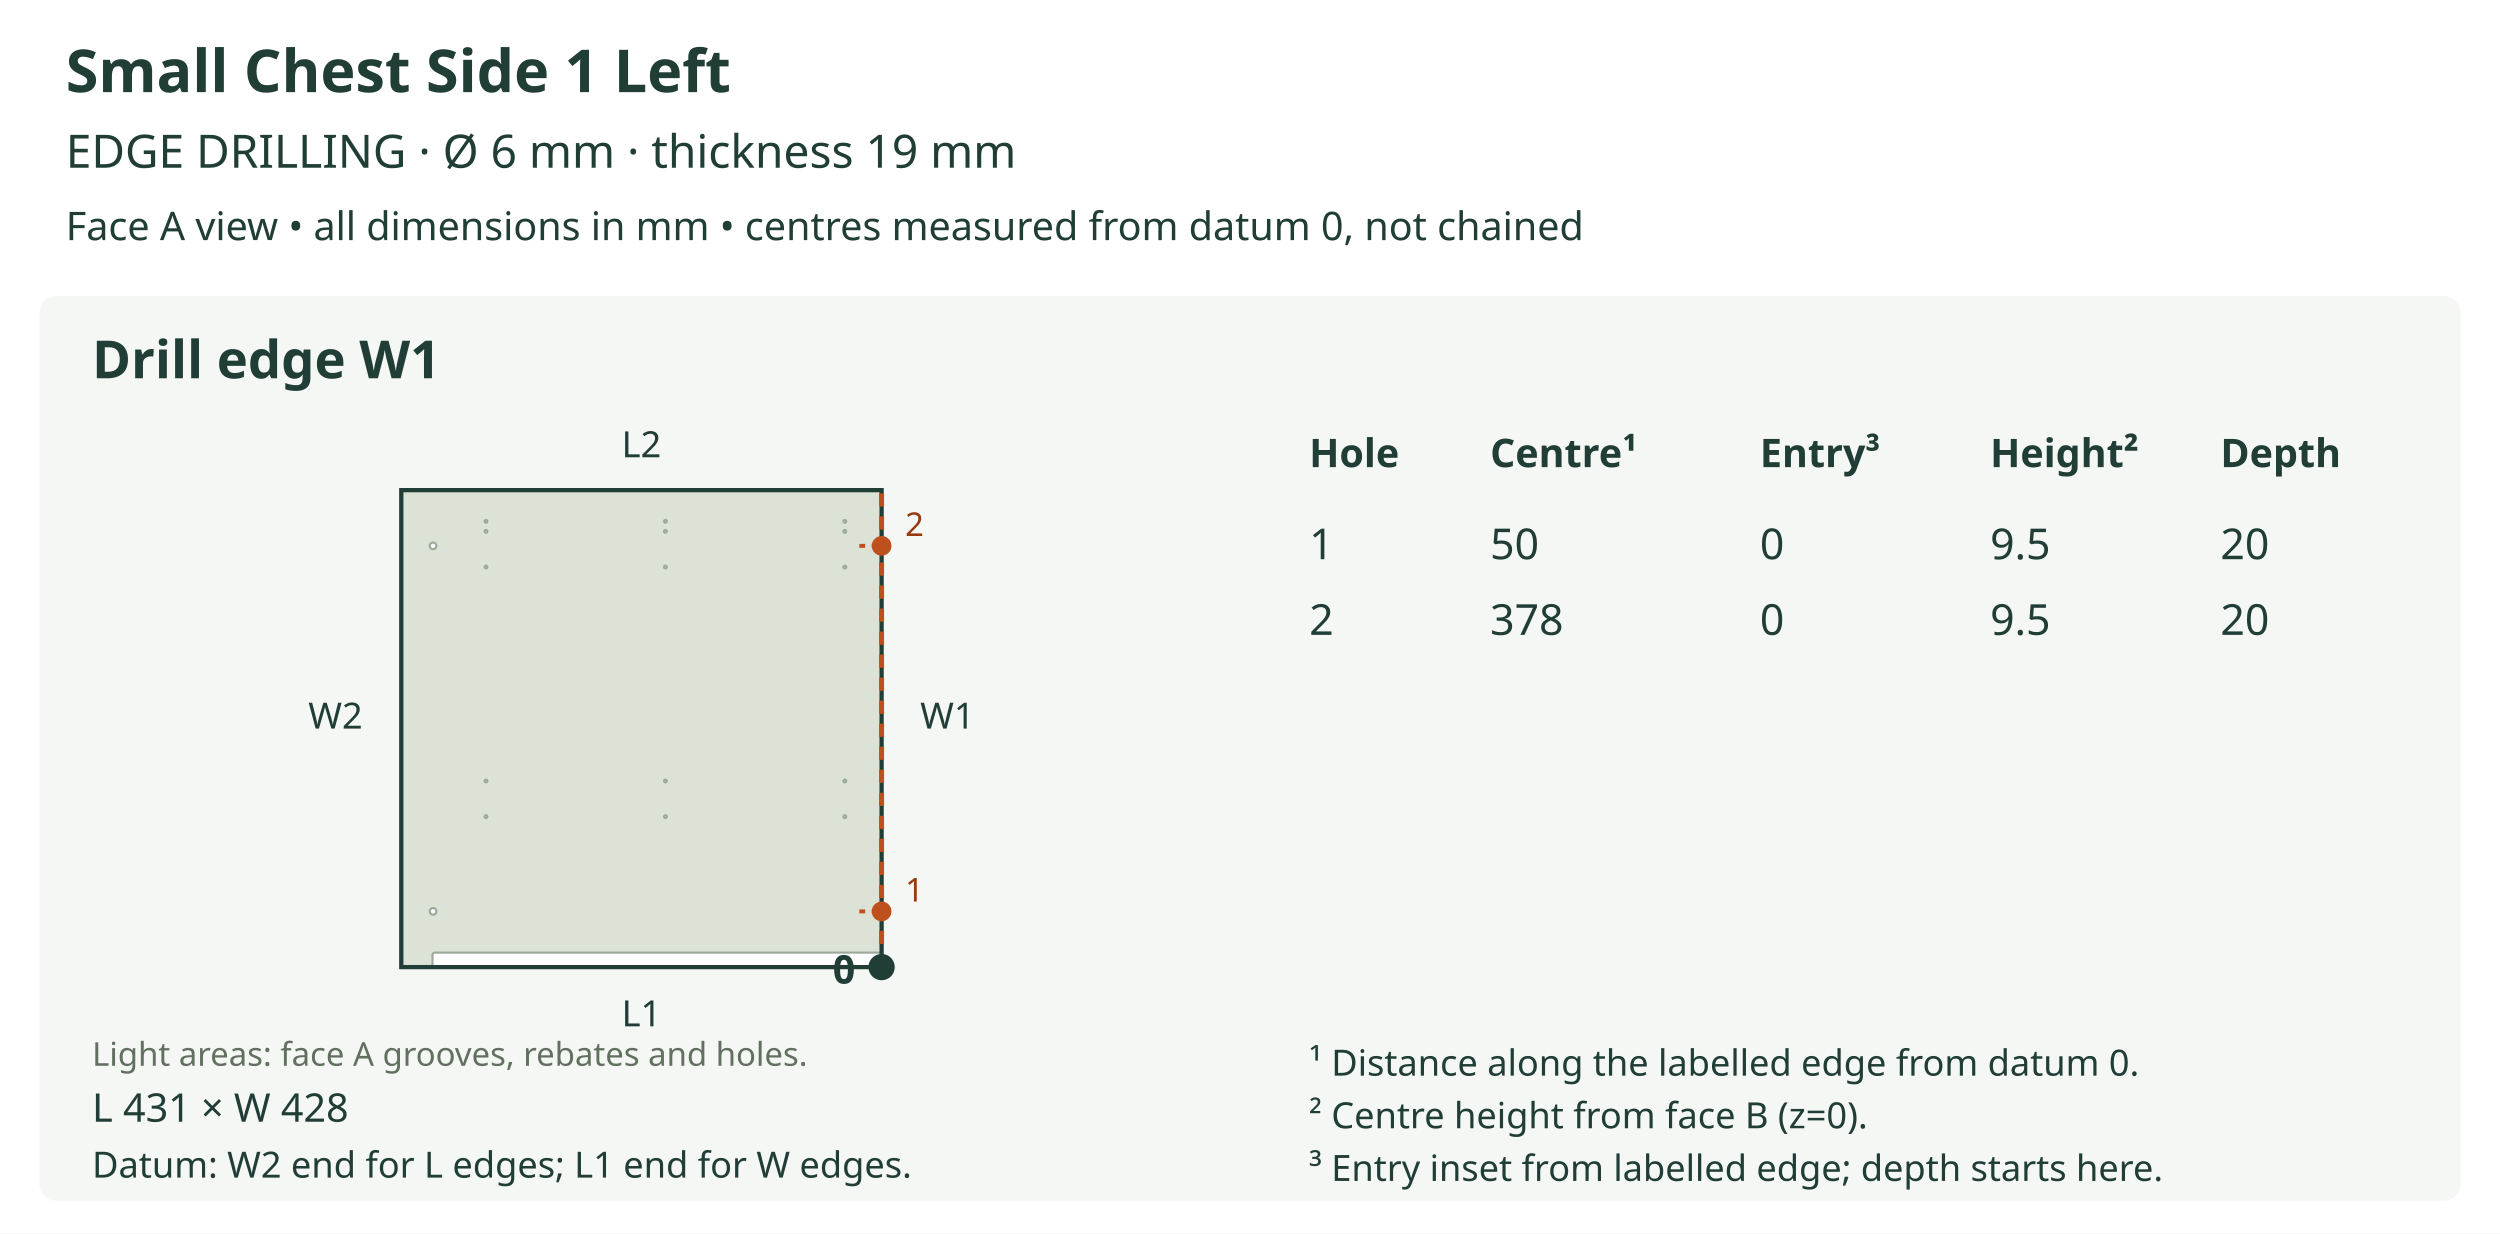
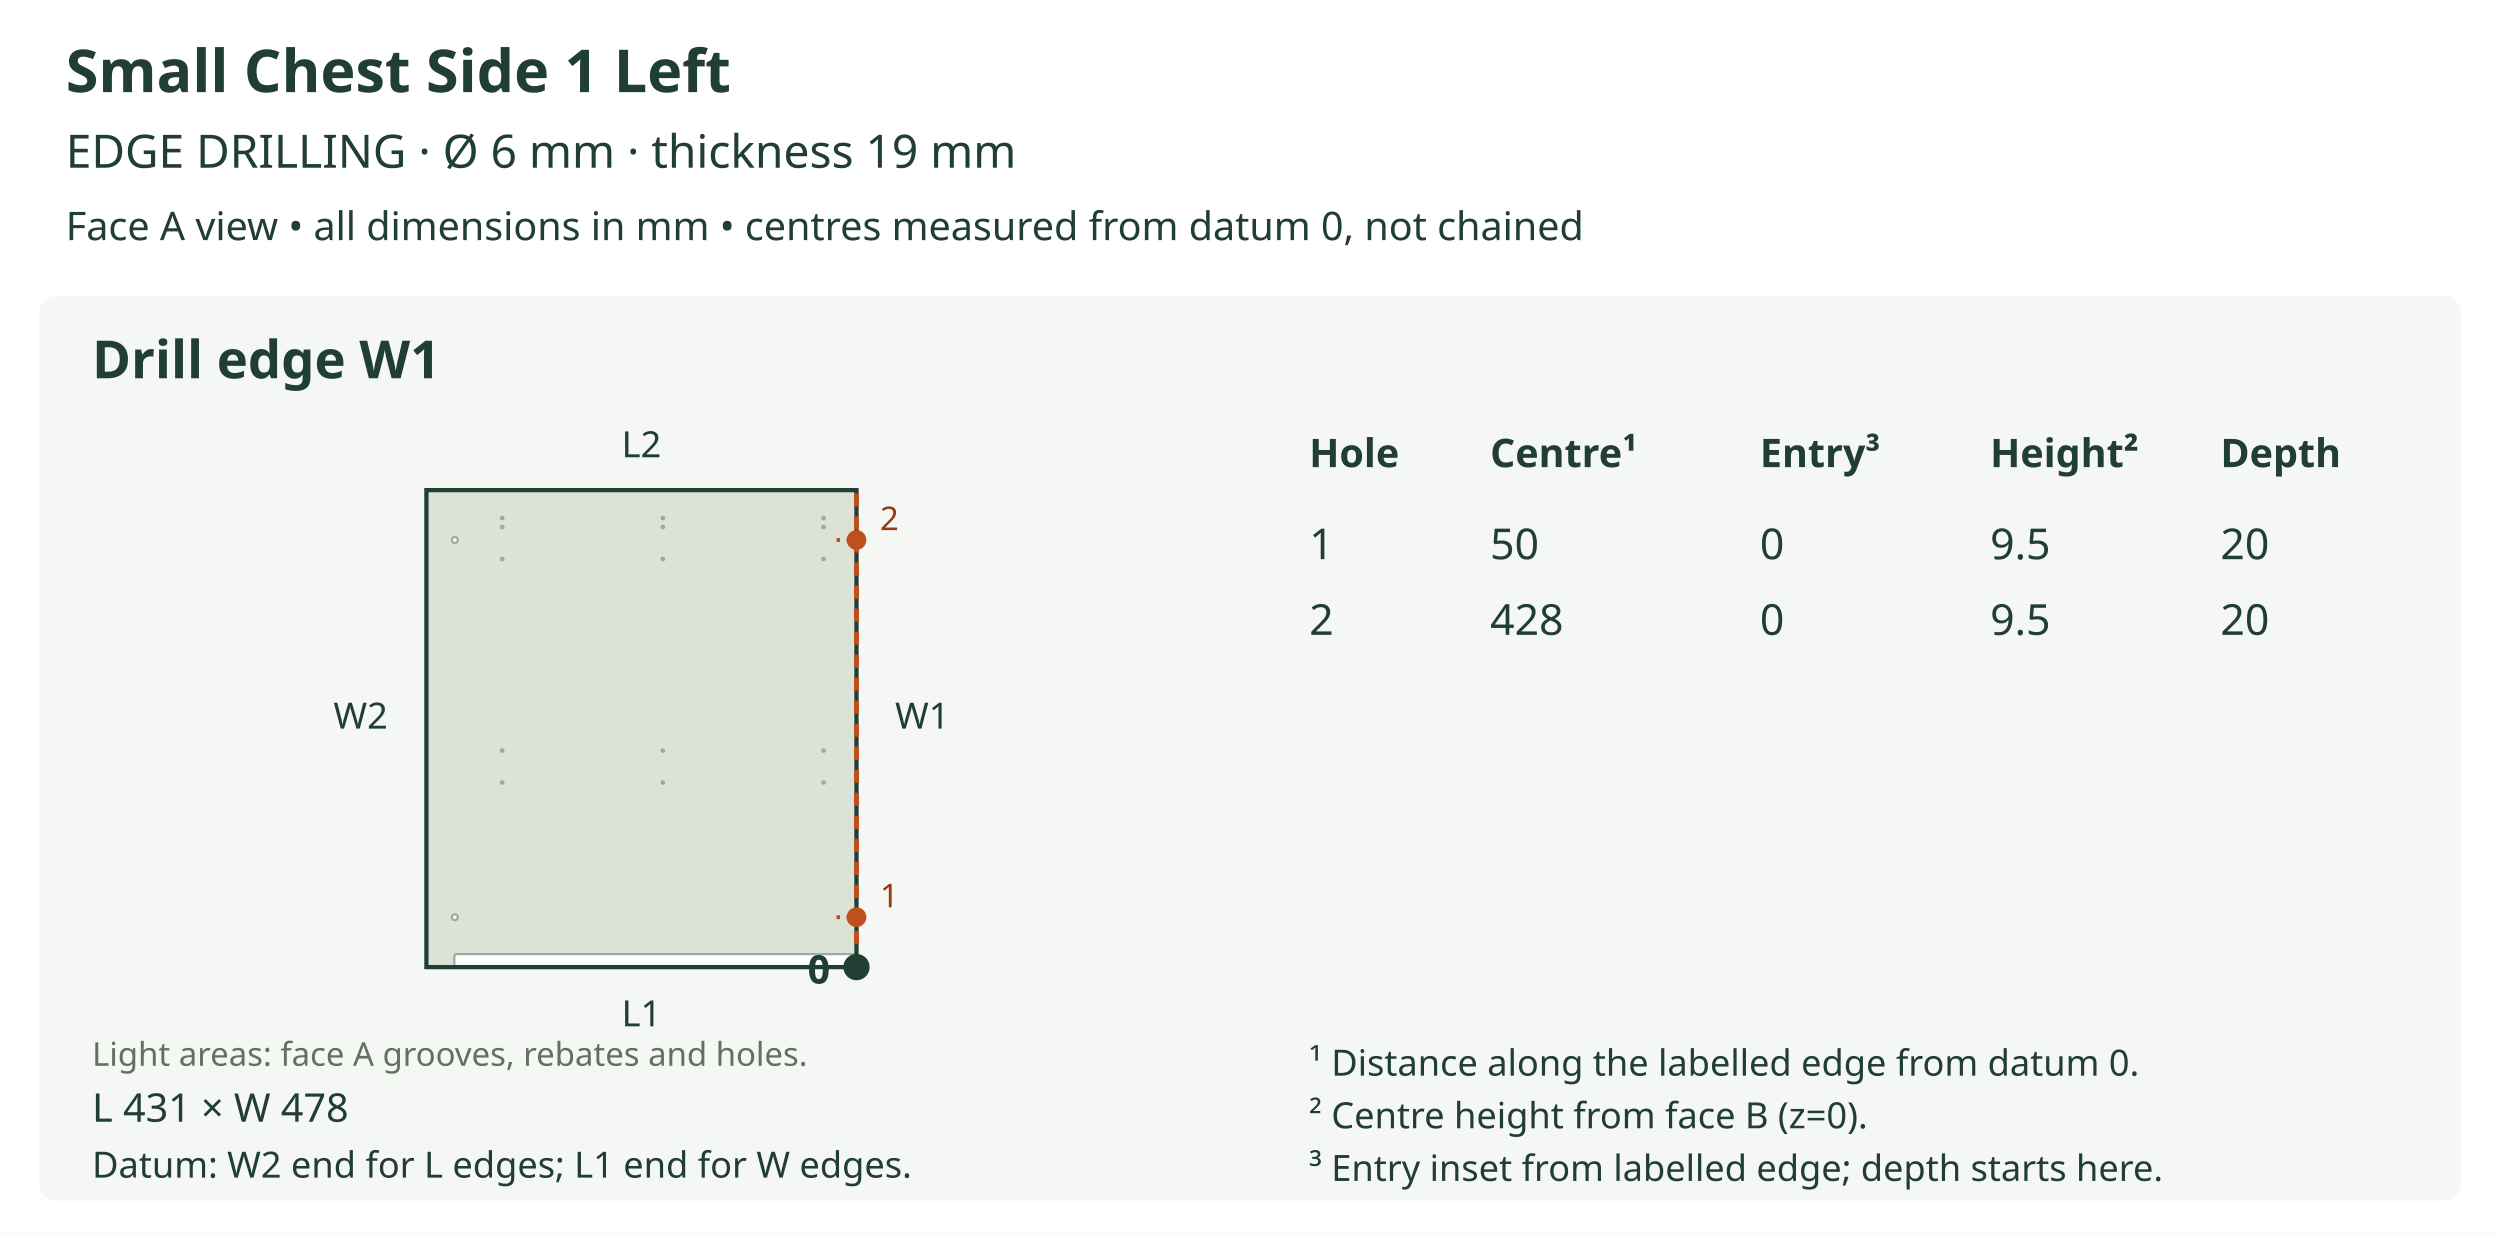
<svg xmlns="http://www.w3.org/2000/svg" viewBox="0 0 760 375" role="img">
  <rect width="760" height="375" fill="white" />
  <text x="20" y="28" font-size="18" fill="#203d36" text-anchor="start" font-family="sans-serif" font-weight="bold">Small Chest Side 1 Left</text>
  <text x="20" y="51" font-size="14" fill="#203d36" text-anchor="start" font-family="sans-serif" font-weight="normal">EDGE DRILLING  ·  Ø 6 mm  ·  thickness 19 mm</text>
  <text x="20" y="73" font-size="12" fill="#203d36" text-anchor="start" font-family="sans-serif" font-weight="normal">Face A view • all dimensions in mm • centres measured from datum 0, not chained</text>
  <rect x="12" y="90" width="736" height="275" rx="5" fill="#f5f7f4" />
  <text x="28" y="115" font-size="16" fill="#203d36" text-anchor="start" font-family="sans-serif" font-weight="bold">Drill edge W1</text>
  <defs>
    <clipPath id="outline-W1" clipPathUnits="userSpaceOnUse">
-       <polygon points="121.992,294.000 268.008,294.000 268.008,149.000 121.992,149.000 121.992,294.000" />
+       <polygon points="129.629,294.000 260.371,294.000 260.371,149.000 129.629,149.000 129.629,294.000" />
    </clipPath>
  </defs>
-   <polygon points="121.992,294.000 268.008,294.000 268.008,149.000 121.992,149.000 121.992,294.000" fill="#dce3d6" stroke="none" />
+   <polygon points="129.629,294.000 260.371,294.000 260.371,149.000 129.629,149.000 129.629,294.000" fill="#dce3d6" stroke="none" />
  <g clip-path="url(#outline-W1)" data-face-features="A">
-     <polygon points="132.155,294.681 268.012,294.681 268.275,294.628 268.491,294.483 268.636,294.267 268.689,294.003 268.689,290.273 268.636,290.010 268.491,289.794 268.275,289.649 268.012,289.596 132.155,289.596 131.892,289.649 131.676,289.794 131.531,290.010 131.478,290.273 131.478,294.003 131.531,294.267 131.676,294.483 131.892,294.628 132.155,294.681" fill="#ffffff" stroke="#9ba99b" stroke-width="0.65" data-layer="A_SIDE_GROOVE_10" />
-     <polygon points="132.664,277.061 132.584,277.456 132.366,277.779 132.043,277.997 131.647,278.077 131.252,277.997 130.929,277.779 130.711,277.456 130.631,277.061 130.711,276.665 130.929,276.342 131.252,276.124 131.647,276.044 132.043,276.124 132.366,276.342 132.584,276.665 132.664,277.061" fill="#ffffff" stroke="#9ba99b" stroke-width="0.65" data-layer="A_SIDE_HOLES_12" />
-     <polygon points="132.664,165.939 132.584,166.335 132.366,166.658 132.043,166.876 131.647,166.956 131.252,166.876 130.929,166.658 130.711,166.335 130.631,165.939 130.711,165.544 130.929,165.221 131.252,165.003 131.647,164.923 132.043,165.003 132.366,165.221 132.584,165.544 132.664,165.939" fill="#ffffff" stroke="#9ba99b" stroke-width="0.65" data-layer="A_SIDE_HOLES_12" />
-     <polygon points="148.163,158.486 148.130,158.651 148.039,158.785 147.904,158.876 147.739,158.909 147.575,158.876 147.440,158.785 147.349,158.651 147.316,158.486 147.349,158.321 147.440,158.187 147.575,158.096 147.739,158.062 147.904,158.096 148.039,158.187 148.130,158.321 148.163,158.486" fill="#ffffff" stroke="#9ba99b" stroke-width="0.65" data-layer="A_SIDE_HOLES_13" />
-     <polygon points="148.163,161.535 148.130,161.700 148.039,161.834 147.904,161.925 147.739,161.959 147.575,161.925 147.440,161.834 147.349,161.700 147.316,161.535 147.349,161.370 147.440,161.236 147.575,161.145 147.739,161.112 147.904,161.145 148.039,161.236 148.130,161.370 148.163,161.535" fill="#ffffff" stroke="#9ba99b" stroke-width="0.65" data-layer="A_SIDE_HOLES_13" />
-     <polygon points="148.163,172.376 148.130,172.541 148.039,172.676 147.904,172.766 147.739,172.800 147.575,172.766 147.440,172.676 147.349,172.541 147.316,172.376 147.349,172.211 147.440,172.077 147.575,171.986 147.739,171.953 147.904,171.986 148.039,172.077 148.130,172.211 148.163,172.376" fill="#ffffff" stroke="#9ba99b" stroke-width="0.65" data-layer="A_SIDE_HOLES_13" />
-     <polygon points="148.163,237.423 148.130,237.588 148.039,237.722 147.904,237.813 147.739,237.846 147.575,237.813 147.440,237.722 147.349,237.588 147.316,237.423 147.349,237.258 147.440,237.123 147.575,237.033 147.739,236.999 147.904,237.033 148.039,237.123 148.130,237.258 148.163,237.423" fill="#ffffff" stroke="#9ba99b" stroke-width="0.65" data-layer="A_SIDE_HOLES_13" />
-     <polygon points="148.163,248.264 148.130,248.429 148.039,248.563 147.904,248.654 147.739,248.688 147.575,248.654 147.440,248.563 147.349,248.429 147.316,248.264 147.349,248.099 147.440,247.965 147.575,247.874 147.739,247.841 147.904,247.874 148.039,247.965 148.130,248.099 148.163,248.264" fill="#ffffff" stroke="#9ba99b" stroke-width="0.65" data-layer="A_SIDE_HOLES_13" />
-     <polygon points="202.707,158.486 202.674,158.651 202.583,158.785 202.449,158.876 202.284,158.909 202.119,158.876 201.984,158.785 201.894,158.651 201.860,158.486 201.894,158.321 201.984,158.187 202.119,158.096 202.284,158.062 202.449,158.096 202.583,158.187 202.674,158.321 202.707,158.486" fill="#ffffff" stroke="#9ba99b" stroke-width="0.65" data-layer="A_SIDE_HOLES_13" />
-     <polygon points="202.707,161.535 202.674,161.700 202.583,161.834 202.449,161.925 202.284,161.959 202.119,161.925 201.984,161.834 201.894,161.700 201.860,161.535 201.894,161.370 201.984,161.236 202.119,161.145 202.284,161.112 202.449,161.145 202.583,161.236 202.674,161.370 202.707,161.535" fill="#ffffff" stroke="#9ba99b" stroke-width="0.65" data-layer="A_SIDE_HOLES_13" />
-     <polygon points="202.707,172.376 202.674,172.541 202.583,172.676 202.449,172.766 202.284,172.800 202.119,172.766 201.984,172.676 201.894,172.541 201.860,172.376 201.894,172.211 201.984,172.077 202.119,171.986 202.284,171.953 202.449,171.986 202.583,172.077 202.674,172.211 202.707,172.376" fill="#ffffff" stroke="#9ba99b" stroke-width="0.65" data-layer="A_SIDE_HOLES_13" />
-     <polygon points="202.707,237.423 202.674,237.588 202.583,237.722 202.449,237.813 202.284,237.846 202.119,237.813 201.984,237.722 201.894,237.588 201.860,237.423 201.894,237.258 201.984,237.123 202.119,237.033 202.284,236.999 202.449,237.033 202.583,237.123 202.674,237.258 202.707,237.423" fill="#ffffff" stroke="#9ba99b" stroke-width="0.65" data-layer="A_SIDE_HOLES_13" />
-     <polygon points="202.707,248.264 202.674,248.429 202.583,248.563 202.449,248.654 202.284,248.688 202.119,248.654 201.984,248.563 201.894,248.429 201.860,248.264 201.894,248.099 201.984,247.965 202.119,247.874 202.284,247.841 202.449,247.874 202.583,247.965 202.674,248.099 202.707,248.264" fill="#ffffff" stroke="#9ba99b" stroke-width="0.65" data-layer="A_SIDE_HOLES_13" />
-     <polygon points="257.252,158.486 257.218,158.651 257.128,158.785 256.993,158.876 256.828,158.909 256.663,158.876 256.529,158.785 256.438,158.651 256.405,158.486 256.438,158.321 256.529,158.187 256.663,158.096 256.828,158.062 256.993,158.096 257.128,158.187 257.218,158.321 257.252,158.486" fill="#ffffff" stroke="#9ba99b" stroke-width="0.65" data-layer="A_SIDE_HOLES_13" />
-     <polygon points="257.252,161.535 257.218,161.700 257.128,161.834 256.993,161.925 256.828,161.959 256.663,161.925 256.529,161.834 256.438,161.700 256.405,161.535 256.438,161.370 256.529,161.236 256.663,161.145 256.828,161.112 256.993,161.145 257.128,161.236 257.218,161.370 257.252,161.535" fill="#ffffff" stroke="#9ba99b" stroke-width="0.65" data-layer="A_SIDE_HOLES_13" />
-     <polygon points="257.252,172.376 257.218,172.541 257.128,172.676 256.993,172.766 256.828,172.800 256.663,172.766 256.529,172.676 256.438,172.541 256.405,172.376 256.438,172.211 256.529,172.077 256.663,171.986 256.828,171.953 256.993,171.986 257.128,172.077 257.218,172.211 257.252,172.376" fill="#ffffff" stroke="#9ba99b" stroke-width="0.65" data-layer="A_SIDE_HOLES_13" />
-     <polygon points="257.252,237.423 257.218,237.588 257.128,237.722 256.993,237.813 256.828,237.846 256.663,237.813 256.529,237.722 256.438,237.588 256.405,237.423 256.438,237.258 256.529,237.123 256.663,237.033 256.828,236.999 256.993,237.033 257.128,237.123 257.218,237.258 257.252,237.423" fill="#ffffff" stroke="#9ba99b" stroke-width="0.65" data-layer="A_SIDE_HOLES_13" />
-     <polygon points="257.252,248.264 257.218,248.429 257.128,248.563 256.993,248.654 256.828,248.688 256.663,248.654 256.529,248.563 256.438,248.429 256.405,248.264 256.438,248.099 256.529,247.965 256.663,247.874 256.828,247.841 256.993,247.874 257.128,247.965 257.218,248.099 257.252,248.264" fill="#ffffff" stroke="#9ba99b" stroke-width="0.65" data-layer="A_SIDE_HOLES_13" />
+     <polygon points="138.729,294.610 260.374,294.610 260.611,294.562 260.803,294.432 260.933,294.239 260.981,294.003 260.981,290.663 260.933,290.427 260.803,290.234 260.611,290.104 260.374,290.056 138.729,290.056 138.493,290.104 138.300,290.234 138.170,290.427 138.122,290.663 138.122,294.003 138.170,294.239 138.300,294.432 138.493,294.562 138.729,294.610" fill="#ffffff" stroke="#9ba99b" stroke-width="0.65" data-layer="A_SIDE_GROOVE_10" />
+     <polygon points="139.184,278.833 139.113,279.187 138.918,279.476 138.628,279.671 138.274,279.743 137.920,279.671 137.631,279.476 137.436,279.187 137.364,278.833 137.436,278.478 137.631,278.189 137.920,277.994 138.274,277.923 138.628,277.994 138.918,278.189 139.113,278.478 139.184,278.833" fill="#ffffff" stroke="#9ba99b" stroke-width="0.65" data-layer="A_SIDE_HOLES_12" />
+     <polygon points="139.184,164.167 139.113,164.522 138.918,164.811 138.628,165.006 138.274,165.077 137.920,165.006 137.631,164.811 137.436,164.522 137.364,164.167 137.436,163.813 137.631,163.524 137.920,163.329 138.274,163.257 138.628,163.329 138.918,163.524 139.113,163.813 139.184,164.167" fill="#ffffff" stroke="#9ba99b" stroke-width="0.65" data-layer="A_SIDE_HOLES_12" />
+     <polygon points="153.062,157.494 153.032,157.641 152.951,157.762 152.831,157.843 152.683,157.873 152.535,157.843 152.415,157.762 152.334,157.641 152.304,157.494 152.334,157.346 152.415,157.226 152.535,157.144 152.683,157.115 152.831,157.144 152.951,157.226 153.032,157.346 153.062,157.494" fill="#ffffff" stroke="#9ba99b" stroke-width="0.65" data-layer="A_SIDE_HOLES_13" />
+     <polygon points="153.062,160.224 153.032,160.371 152.951,160.492 152.831,160.573 152.683,160.603 152.535,160.573 152.415,160.492 152.334,160.371 152.304,160.224 152.334,160.076 152.415,159.956 152.535,159.874 152.683,159.845 152.831,159.874 152.951,159.956 153.032,160.076 153.062,160.224" fill="#ffffff" stroke="#9ba99b" stroke-width="0.65" data-layer="A_SIDE_HOLES_13" />
+     <polygon points="153.062,169.931 153.032,170.079 152.951,170.199 152.831,170.280 152.683,170.310 152.535,170.280 152.415,170.199 152.334,170.079 152.304,169.931 152.334,169.783 152.415,169.663 152.535,169.582 152.683,169.552 152.831,169.582 152.951,169.663 153.032,169.783 153.062,169.931" fill="#ffffff" stroke="#9ba99b" stroke-width="0.65" data-layer="A_SIDE_HOLES_13" />
+     <polygon points="153.062,228.174 153.032,228.321 152.951,228.442 152.831,228.523 152.683,228.553 152.535,228.523 152.415,228.442 152.334,228.321 152.304,228.174 152.334,228.026 152.415,227.906 152.535,227.824 152.683,227.794 152.831,227.824 152.951,227.906 153.032,228.026 153.062,228.174" fill="#ffffff" stroke="#9ba99b" stroke-width="0.65" data-layer="A_SIDE_HOLES_13" />
+     <polygon points="153.062,237.881 153.032,238.028 152.951,238.149 152.831,238.230 152.683,238.260 152.535,238.230 152.415,238.149 152.334,238.028 152.304,237.881 152.334,237.733 152.415,237.613 152.535,237.531 152.683,237.502 152.831,237.531 152.951,237.613 153.032,237.733 153.062,237.881" fill="#ffffff" stroke="#9ba99b" stroke-width="0.65" data-layer="A_SIDE_HOLES_13" />
+     <polygon points="201.901,157.494 201.871,157.641 201.790,157.762 201.670,157.843 201.522,157.873 201.374,157.843 201.254,157.762 201.173,157.641 201.143,157.494 201.173,157.346 201.254,157.226 201.374,157.144 201.522,157.115 201.670,157.144 201.790,157.226 201.871,157.346 201.901,157.494" fill="#ffffff" stroke="#9ba99b" stroke-width="0.65" data-layer="A_SIDE_HOLES_13" />
+     <polygon points="201.901,160.224 201.871,160.371 201.790,160.492 201.670,160.573 201.522,160.603 201.374,160.573 201.254,160.492 201.173,160.371 201.143,160.224 201.173,160.076 201.254,159.956 201.374,159.874 201.522,159.845 201.670,159.874 201.790,159.956 201.871,160.076 201.901,160.224" fill="#ffffff" stroke="#9ba99b" stroke-width="0.65" data-layer="A_SIDE_HOLES_13" />
+     <polygon points="201.901,169.931 201.871,170.079 201.790,170.199 201.670,170.280 201.522,170.310 201.374,170.280 201.254,170.199 201.173,170.079 201.143,169.931 201.173,169.783 201.254,169.663 201.374,169.582 201.522,169.552 201.670,169.582 201.790,169.663 201.871,169.783 201.901,169.931" fill="#ffffff" stroke="#9ba99b" stroke-width="0.65" data-layer="A_SIDE_HOLES_13" />
+     <polygon points="201.901,228.174 201.871,228.321 201.790,228.442 201.670,228.523 201.522,228.553 201.374,228.523 201.254,228.442 201.173,228.321 201.143,228.174 201.173,228.026 201.254,227.906 201.374,227.824 201.522,227.794 201.670,227.824 201.790,227.906 201.871,228.026 201.901,228.174" fill="#ffffff" stroke="#9ba99b" stroke-width="0.65" data-layer="A_SIDE_HOLES_13" />
+     <polygon points="201.901,237.881 201.871,238.028 201.790,238.149 201.670,238.230 201.522,238.260 201.374,238.230 201.254,238.149 201.173,238.028 201.143,237.881 201.173,237.733 201.254,237.613 201.374,237.531 201.522,237.502 201.670,237.531 201.790,237.613 201.871,237.733 201.901,237.881" fill="#ffffff" stroke="#9ba99b" stroke-width="0.65" data-layer="A_SIDE_HOLES_13" />
+     <polygon points="250.740,157.494 250.710,157.641 250.629,157.762 250.508,157.843 250.361,157.873 250.213,157.843 250.093,157.762 250.011,157.641 249.982,157.494 250.011,157.346 250.093,157.226 250.213,157.144 250.361,157.115 250.508,157.144 250.629,157.226 250.710,157.346 250.740,157.494" fill="#ffffff" stroke="#9ba99b" stroke-width="0.65" data-layer="A_SIDE_HOLES_13" />
+     <polygon points="250.740,160.224 250.710,160.371 250.629,160.492 250.508,160.573 250.361,160.603 250.213,160.573 250.093,160.492 250.011,160.371 249.982,160.224 250.011,160.076 250.093,159.956 250.213,159.874 250.361,159.845 250.508,159.874 250.629,159.956 250.710,160.076 250.740,160.224" fill="#ffffff" stroke="#9ba99b" stroke-width="0.65" data-layer="A_SIDE_HOLES_13" />
+     <polygon points="250.740,169.931 250.710,170.079 250.629,170.199 250.508,170.280 250.361,170.310 250.213,170.280 250.093,170.199 250.011,170.079 249.982,169.931 250.011,169.783 250.093,169.663 250.213,169.582 250.361,169.552 250.508,169.582 250.629,169.663 250.710,169.783 250.740,169.931" fill="#ffffff" stroke="#9ba99b" stroke-width="0.65" data-layer="A_SIDE_HOLES_13" />
+     <polygon points="250.740,228.174 250.710,228.321 250.629,228.442 250.508,228.523 250.361,228.553 250.213,228.523 250.093,228.442 250.011,228.321 249.982,228.174 250.011,228.026 250.093,227.906 250.213,227.824 250.361,227.794 250.508,227.824 250.629,227.906 250.710,228.026 250.740,228.174" fill="#ffffff" stroke="#9ba99b" stroke-width="0.65" data-layer="A_SIDE_HOLES_13" />
+     <polygon points="250.740,237.881 250.710,238.028 250.629,238.149 250.508,238.230 250.361,238.260 250.213,238.230 250.093,238.149 250.011,238.028 249.982,237.881 250.011,237.733 250.093,237.613 250.213,237.531 250.361,237.502 250.508,237.531 250.629,237.613 250.710,237.733 250.740,237.881" fill="#ffffff" stroke="#9ba99b" stroke-width="0.65" data-layer="A_SIDE_HOLES_13" />
  </g>
-   <polygon points="121.992,294.000 268.008,294.000 268.008,149.000 121.992,149.000 121.992,294.000" fill="none" stroke="#203d36" stroke-width="1.3" />
+   <polygon points="129.629,294.000 260.371,294.000 260.371,149.000 129.629,149.000 129.629,294.000" fill="none" stroke="#203d36" stroke-width="1.3" />
  <text x="28" y="324" font-size="10" fill="#61705f" text-anchor="start" font-family="sans-serif" font-weight="normal">Light areas: face A grooves, rebates and holes.</text>
  <text x="195.0" y="312.0" font-size="11" fill="#203d36" text-anchor="middle" font-family="sans-serif" font-weight="normal">L1</text>
  <text x="195.0" y="139.0" font-size="11" fill="#203d36" text-anchor="middle" font-family="sans-serif" font-weight="normal">L2</text>
-   <text x="101.992" y="221.5" font-size="11" fill="#203d36" text-anchor="middle" font-family="sans-serif" font-weight="normal">W2</text>
-   <line x1="268.008" y1="294.0" x2="268.008" y2="149.0" stroke="#bd501c" stroke-width="1.5" stroke-dasharray="4 3" />
-   <text x="288.008" y="221.5" font-size="11" fill="#203d36" text-anchor="middle" font-family="sans-serif" font-weight="normal">W1</text>
-   <circle cx="268.008" cy="294.0" r="4" fill="#203d36" />
-   <text x="260.008" y="299.0" font-size="12" fill="#203d36" text-anchor="end" font-family="sans-serif" font-weight="bold">0</text>
-   <line x1="268.008" y1="277.061" x2="261.232" y2="277.061" stroke="#bd501c" stroke-width="1.2" stroke-dasharray="3 2" />
-   <circle cx="268.008" cy="277.061" r="3" fill="#bd501c" />
-   <text x="278.008" y="274.061" font-size="10" fill="#963a10" text-anchor="middle" font-family="sans-serif" font-weight="normal">1</text>
-   <line x1="268.008" y1="165.939" x2="261.232" y2="165.939" stroke="#bd501c" stroke-width="1.2" stroke-dasharray="3 2" />
-   <circle cx="268.008" cy="165.939" r="3" fill="#bd501c" />
-   <text x="278.008" y="162.939" font-size="10" fill="#963a10" text-anchor="middle" font-family="sans-serif" font-weight="normal">2</text>
-   <text x="28" y="341" font-size="12" fill="#203d36" text-anchor="start" font-family="sans-serif" font-weight="normal">L 431 × W 428</text>
+   <text x="109.629" y="221.5" font-size="11" fill="#203d36" text-anchor="middle" font-family="sans-serif" font-weight="normal">W2</text>
+   <line x1="260.371" y1="294.0" x2="260.371" y2="149.0" stroke="#bd501c" stroke-width="1.5" stroke-dasharray="4 3" />
+   <text x="280.371" y="221.5" font-size="11" fill="#203d36" text-anchor="middle" font-family="sans-serif" font-weight="normal">W1</text>
+   <circle cx="260.371" cy="294.0" r="4" fill="#203d36" />
+   <text x="252.371" y="299.0" font-size="12" fill="#203d36" text-anchor="end" font-family="sans-serif" font-weight="bold">0</text>
+   <line x1="260.371" y1="278.833" x2="254.304" y2="278.833" stroke="#bd501c" stroke-width="1.2" stroke-dasharray="3 2" />
+   <circle cx="260.371" cy="278.833" r="3" fill="#bd501c" />
+   <text x="270.371" y="275.833" font-size="10" fill="#963a10" text-anchor="middle" font-family="sans-serif" font-weight="normal">1</text>
+   <line x1="260.371" y1="164.167" x2="254.304" y2="164.167" stroke="#bd501c" stroke-width="1.2" stroke-dasharray="3 2" />
+   <circle cx="260.371" cy="164.167" r="3" fill="#bd501c" />
+   <text x="270.371" y="161.167" font-size="10" fill="#963a10" text-anchor="middle" font-family="sans-serif" font-weight="normal">2</text>
+   <text x="28" y="341" font-size="12" fill="#203d36" text-anchor="start" font-family="sans-serif" font-weight="normal">L 431 × W 478</text>
  <text x="28" y="358" font-size="11" fill="#203d36" text-anchor="start" font-family="sans-serif" font-weight="normal">Datum: W2 end for L edges; L1 end for W edges.</text>
  <text x="398" y="142" font-size="12" fill="#203d36" text-anchor="start" font-family="sans-serif" font-weight="bold">Hole</text>
  <text x="453" y="142" font-size="12" fill="#203d36" text-anchor="start" font-family="sans-serif" font-weight="bold">Centre¹</text>
  <text x="535" y="142" font-size="12" fill="#203d36" text-anchor="start" font-family="sans-serif" font-weight="bold">Entry³</text>
  <text x="605" y="142" font-size="12" fill="#203d36" text-anchor="start" font-family="sans-serif" font-weight="bold">Height²</text>
  <text x="675" y="142" font-size="12" fill="#203d36" text-anchor="start" font-family="sans-serif" font-weight="bold">Depth</text>
  <text x="398" y="170" font-size="13" fill="#203d36" text-anchor="start" font-family="sans-serif" font-weight="normal">1</text>
  <text x="453" y="170" font-size="13" fill="#203d36" text-anchor="start" font-family="sans-serif" font-weight="normal">50</text>
  <text x="535" y="170" font-size="13" fill="#203d36" text-anchor="start" font-family="sans-serif" font-weight="normal">0</text>
  <text x="605" y="170" font-size="13" fill="#203d36" text-anchor="start" font-family="sans-serif" font-weight="normal">9.5</text>
  <text x="675" y="170" font-size="13" fill="#203d36" text-anchor="start" font-family="sans-serif" font-weight="normal">20</text>
  <text x="398" y="193" font-size="13" fill="#203d36" text-anchor="start" font-family="sans-serif" font-weight="normal">2</text>
-   <text x="453" y="193" font-size="13" fill="#203d36" text-anchor="start" font-family="sans-serif" font-weight="normal">378</text>
+   <text x="453" y="193" font-size="13" fill="#203d36" text-anchor="start" font-family="sans-serif" font-weight="normal">428</text>
  <text x="535" y="193" font-size="13" fill="#203d36" text-anchor="start" font-family="sans-serif" font-weight="normal">0</text>
  <text x="605" y="193" font-size="13" fill="#203d36" text-anchor="start" font-family="sans-serif" font-weight="normal">9.5</text>
  <text x="675" y="193" font-size="13" fill="#203d36" text-anchor="start" font-family="sans-serif" font-weight="normal">20</text>
  <text x="398" y="327" font-size="11" fill="#203d36" text-anchor="start" font-family="sans-serif" font-weight="normal">¹ Distance along the labelled edge from datum 0.</text>
  <text x="398" y="343" font-size="11" fill="#203d36" text-anchor="start" font-family="sans-serif" font-weight="normal">² Centre height from face B (z=0).</text>
  <text x="398" y="359" font-size="11" fill="#203d36" text-anchor="start" font-family="sans-serif" font-weight="normal">³ Entry inset from labelled edge; depth starts here.</text>
</svg>
